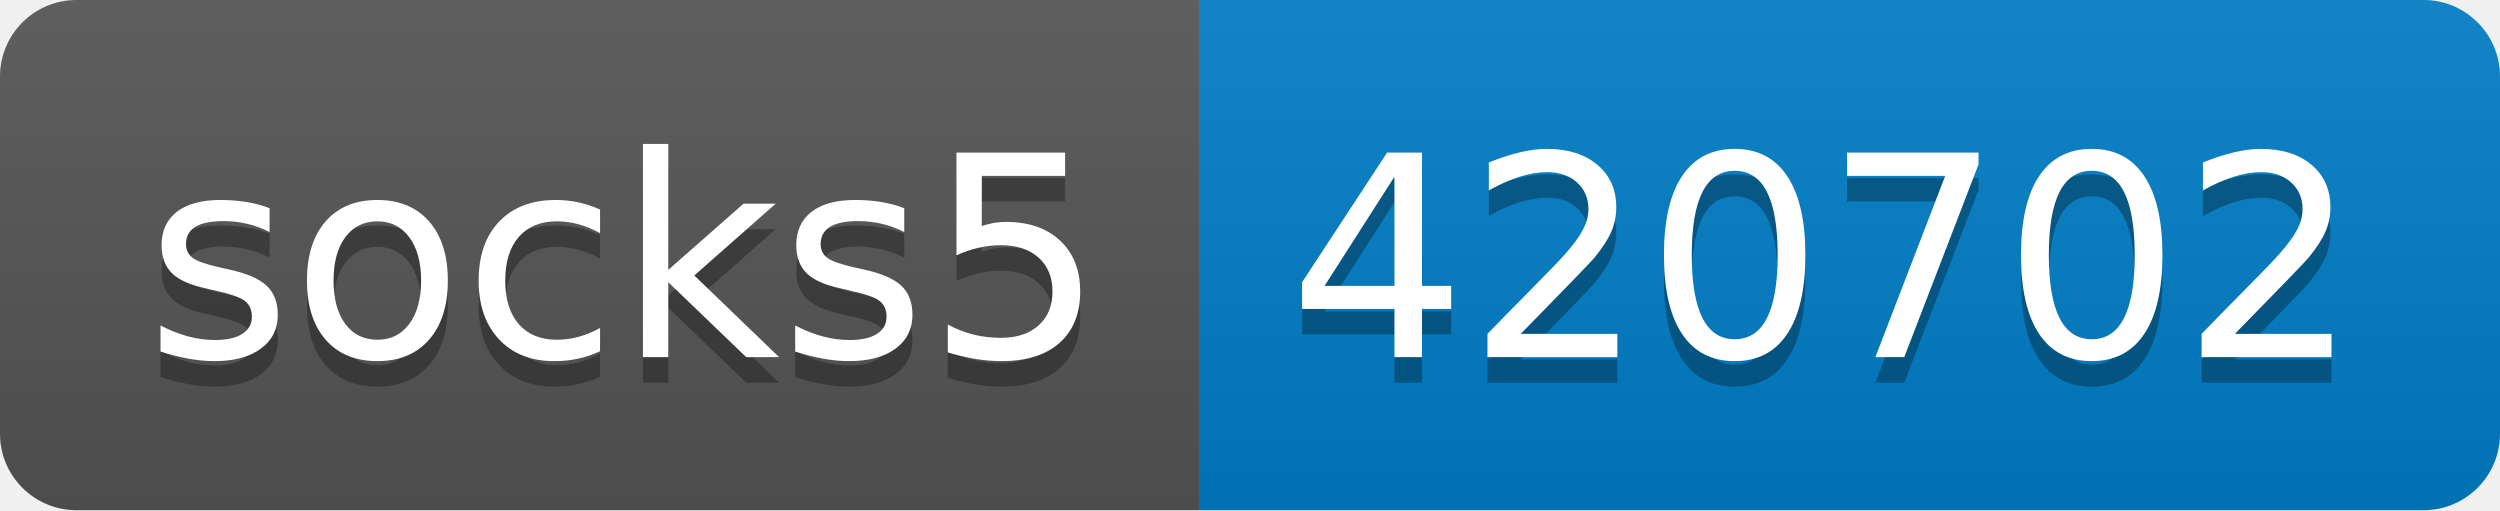
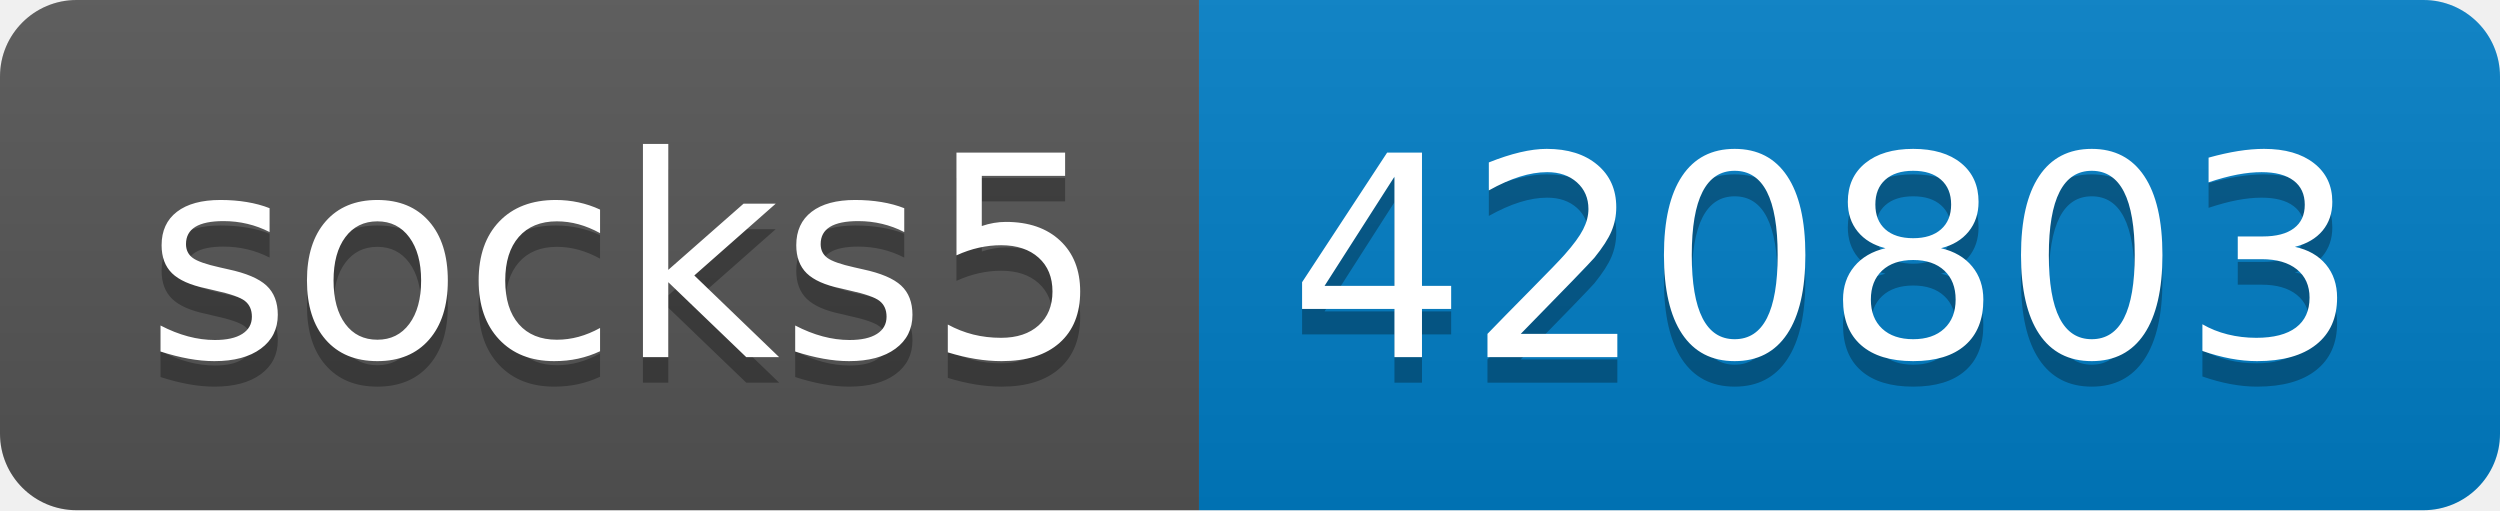
- <svg xmlns="http://www.w3.org/2000/svg" width="98" height="20" role="img" aria-label="socks5: 420702">
+ <svg xmlns="http://www.w3.org/2000/svg" width="98" height="20" role="img" aria-label="socks5: 420803">
  <linearGradient id="s" x2="0" y2="100%">
    <stop offset="0" stop-color="#bbb" stop-opacity=".1" />
    <stop offset="1" stop-opacity=".1" />
  </linearGradient>
  <clipPath id="r">
    <rect width="98" height="20" rx="3" fill="#fff" />
  </clipPath>
  <g clip-path="url(#r)">
    <rect width="47" height="20" fill="#555" />
    <rect x="47" width="51" height="20" fill="#007ec6" />
    <rect width="98" height="20" fill="url(#s)" />
  </g>
  <g fill="#fff" text-anchor="middle" font-family="Verdana,Geneva,DejaVu Sans,sans-serif" text-rendering="geometricPrecision" font-size="110">
    <text aria-hidden="true" x="245" y="150" fill="#010101" fill-opacity=".3" transform="scale(.1)" textLength="370">socks5</text>
    <text x="245" y="140" transform="scale(.1)" fill="#fff" textLength="370">socks5</text>
-     <text aria-hidden="true" x="715" y="150" fill="#010101" fill-opacity=".3" transform="scale(.1)" textLength="410">420702</text>
-     <text x="715" y="140" transform="scale(.1)" fill="#fff" textLength="410">420702</text>
+     <text aria-hidden="true" x="715" y="150" fill="#010101" fill-opacity=".3" transform="scale(.1)" textLength="410">420803</text>
+     <text x="715" y="140" transform="scale(.1)" fill="#fff" textLength="410">420803</text>
  </g>
</svg>
